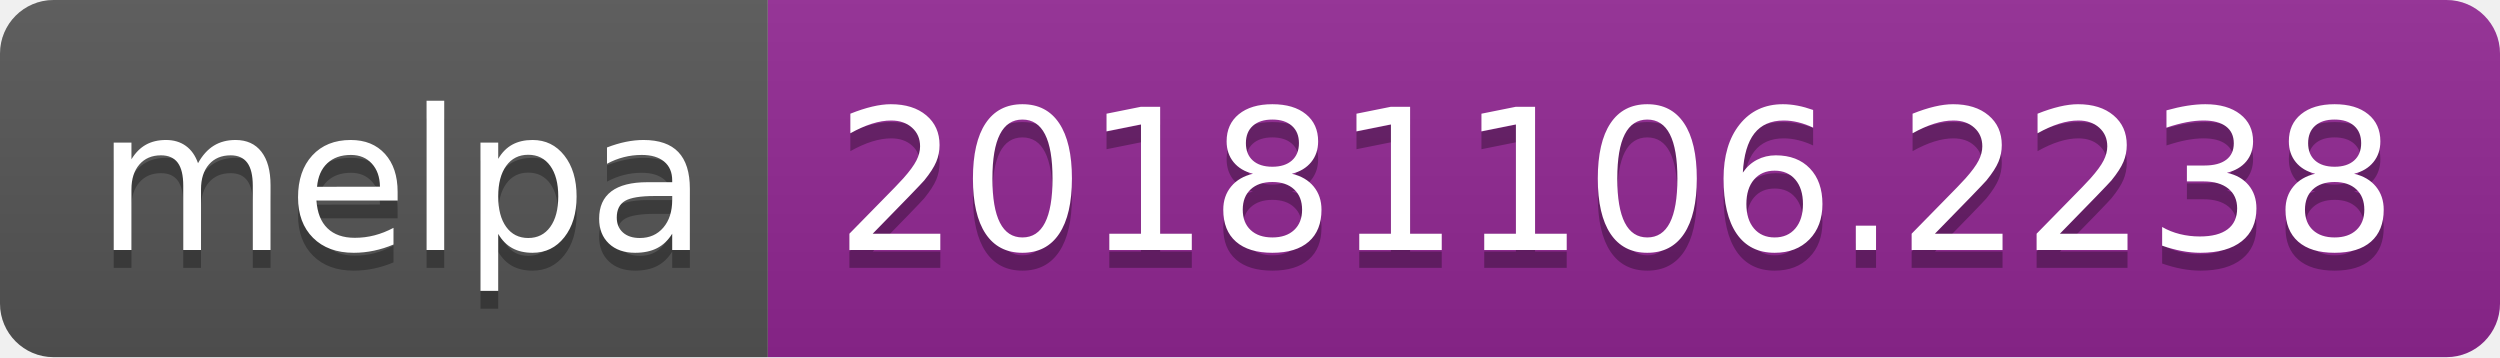
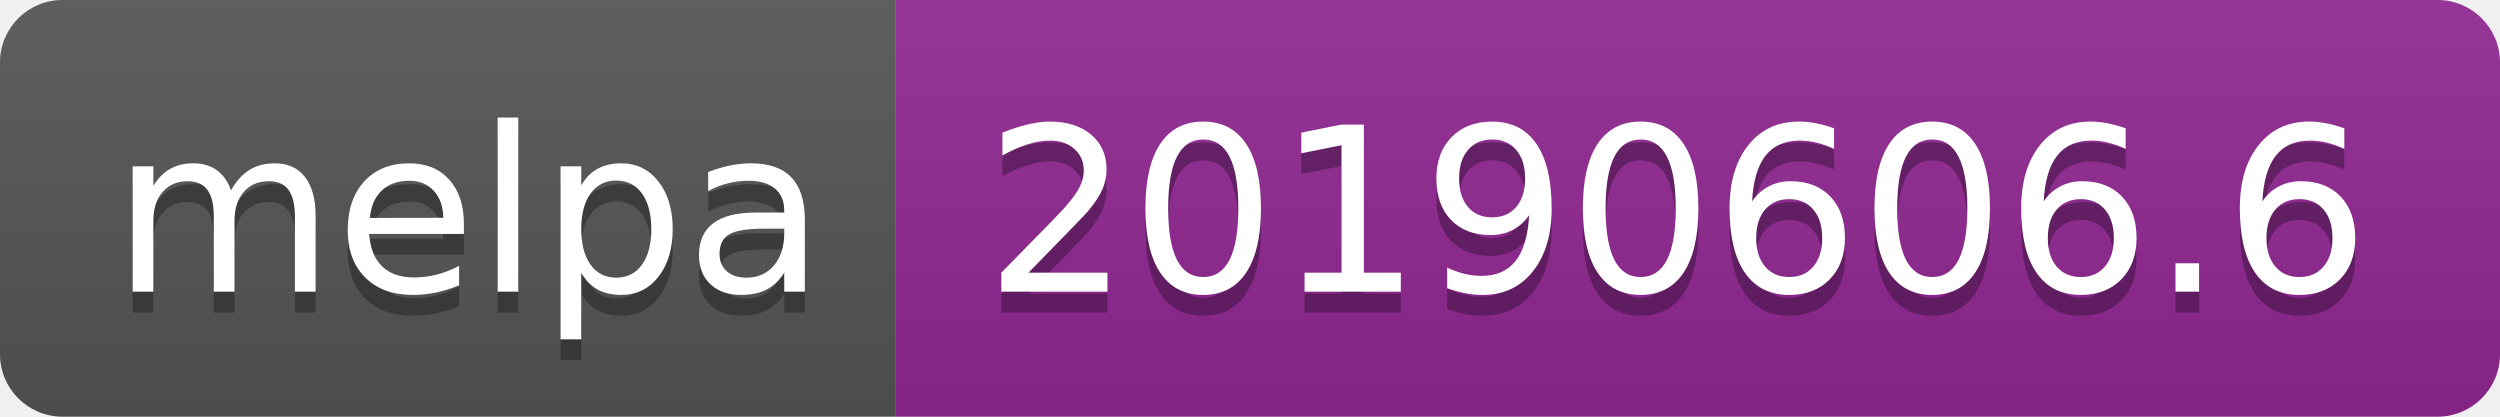
- <svg xmlns="http://www.w3.org/2000/svg" width="140" height="20">
+ <svg xmlns="http://www.w3.org/2000/svg" width="120" height="20">
  <linearGradient id="b" x2="0" y2="100%">
    <stop offset="0" stop-color="#bbb" stop-opacity=".1" />
    <stop offset="1" stop-opacity=".1" />
  </linearGradient>
  <clipPath id="a">
-     <rect width="140" height="20" rx="3" fill="#fff" />
+     <rect width="120" height="20" rx="3" fill="#fff" />
  </clipPath>
  <g clip-path="url(#a)">
    <path fill="#555" d="M0 0h43v20H0z" />
-     <path fill="#922793" d="M43 0h97v20H43z" />
-     <path fill="url(#b)" d="M0 0h140v20H0z" />
+     <path fill="#922793" d="M43 0h77v20H43z" />
+     <path fill="url(#b)" d="M0 0h120v20H0z" />
  </g>
  <g fill="#fff" text-anchor="middle" font-family="DejaVu Sans,Verdana,Geneva,sans-serif" font-size="110">
    <text x="225" y="150" fill="#010101" fill-opacity=".3" transform="scale(.1)" textLength="330">melpa</text>
    <text x="225" y="140" transform="scale(.1)" textLength="330">melpa</text>
-     <text x="905" y="150" fill="#010101" fill-opacity=".3" transform="scale(.1)" textLength="870">20181106.2238</text>
-     <text x="905" y="140" transform="scale(.1)" textLength="870">20181106.2238</text>
+     <text x="805" y="150" fill="#010101" fill-opacity=".3" transform="scale(.1)" textLength="670">20190606.6</text>
+     <text x="805" y="140" transform="scale(.1)" textLength="670">20190606.6</text>
  </g>
</svg>
